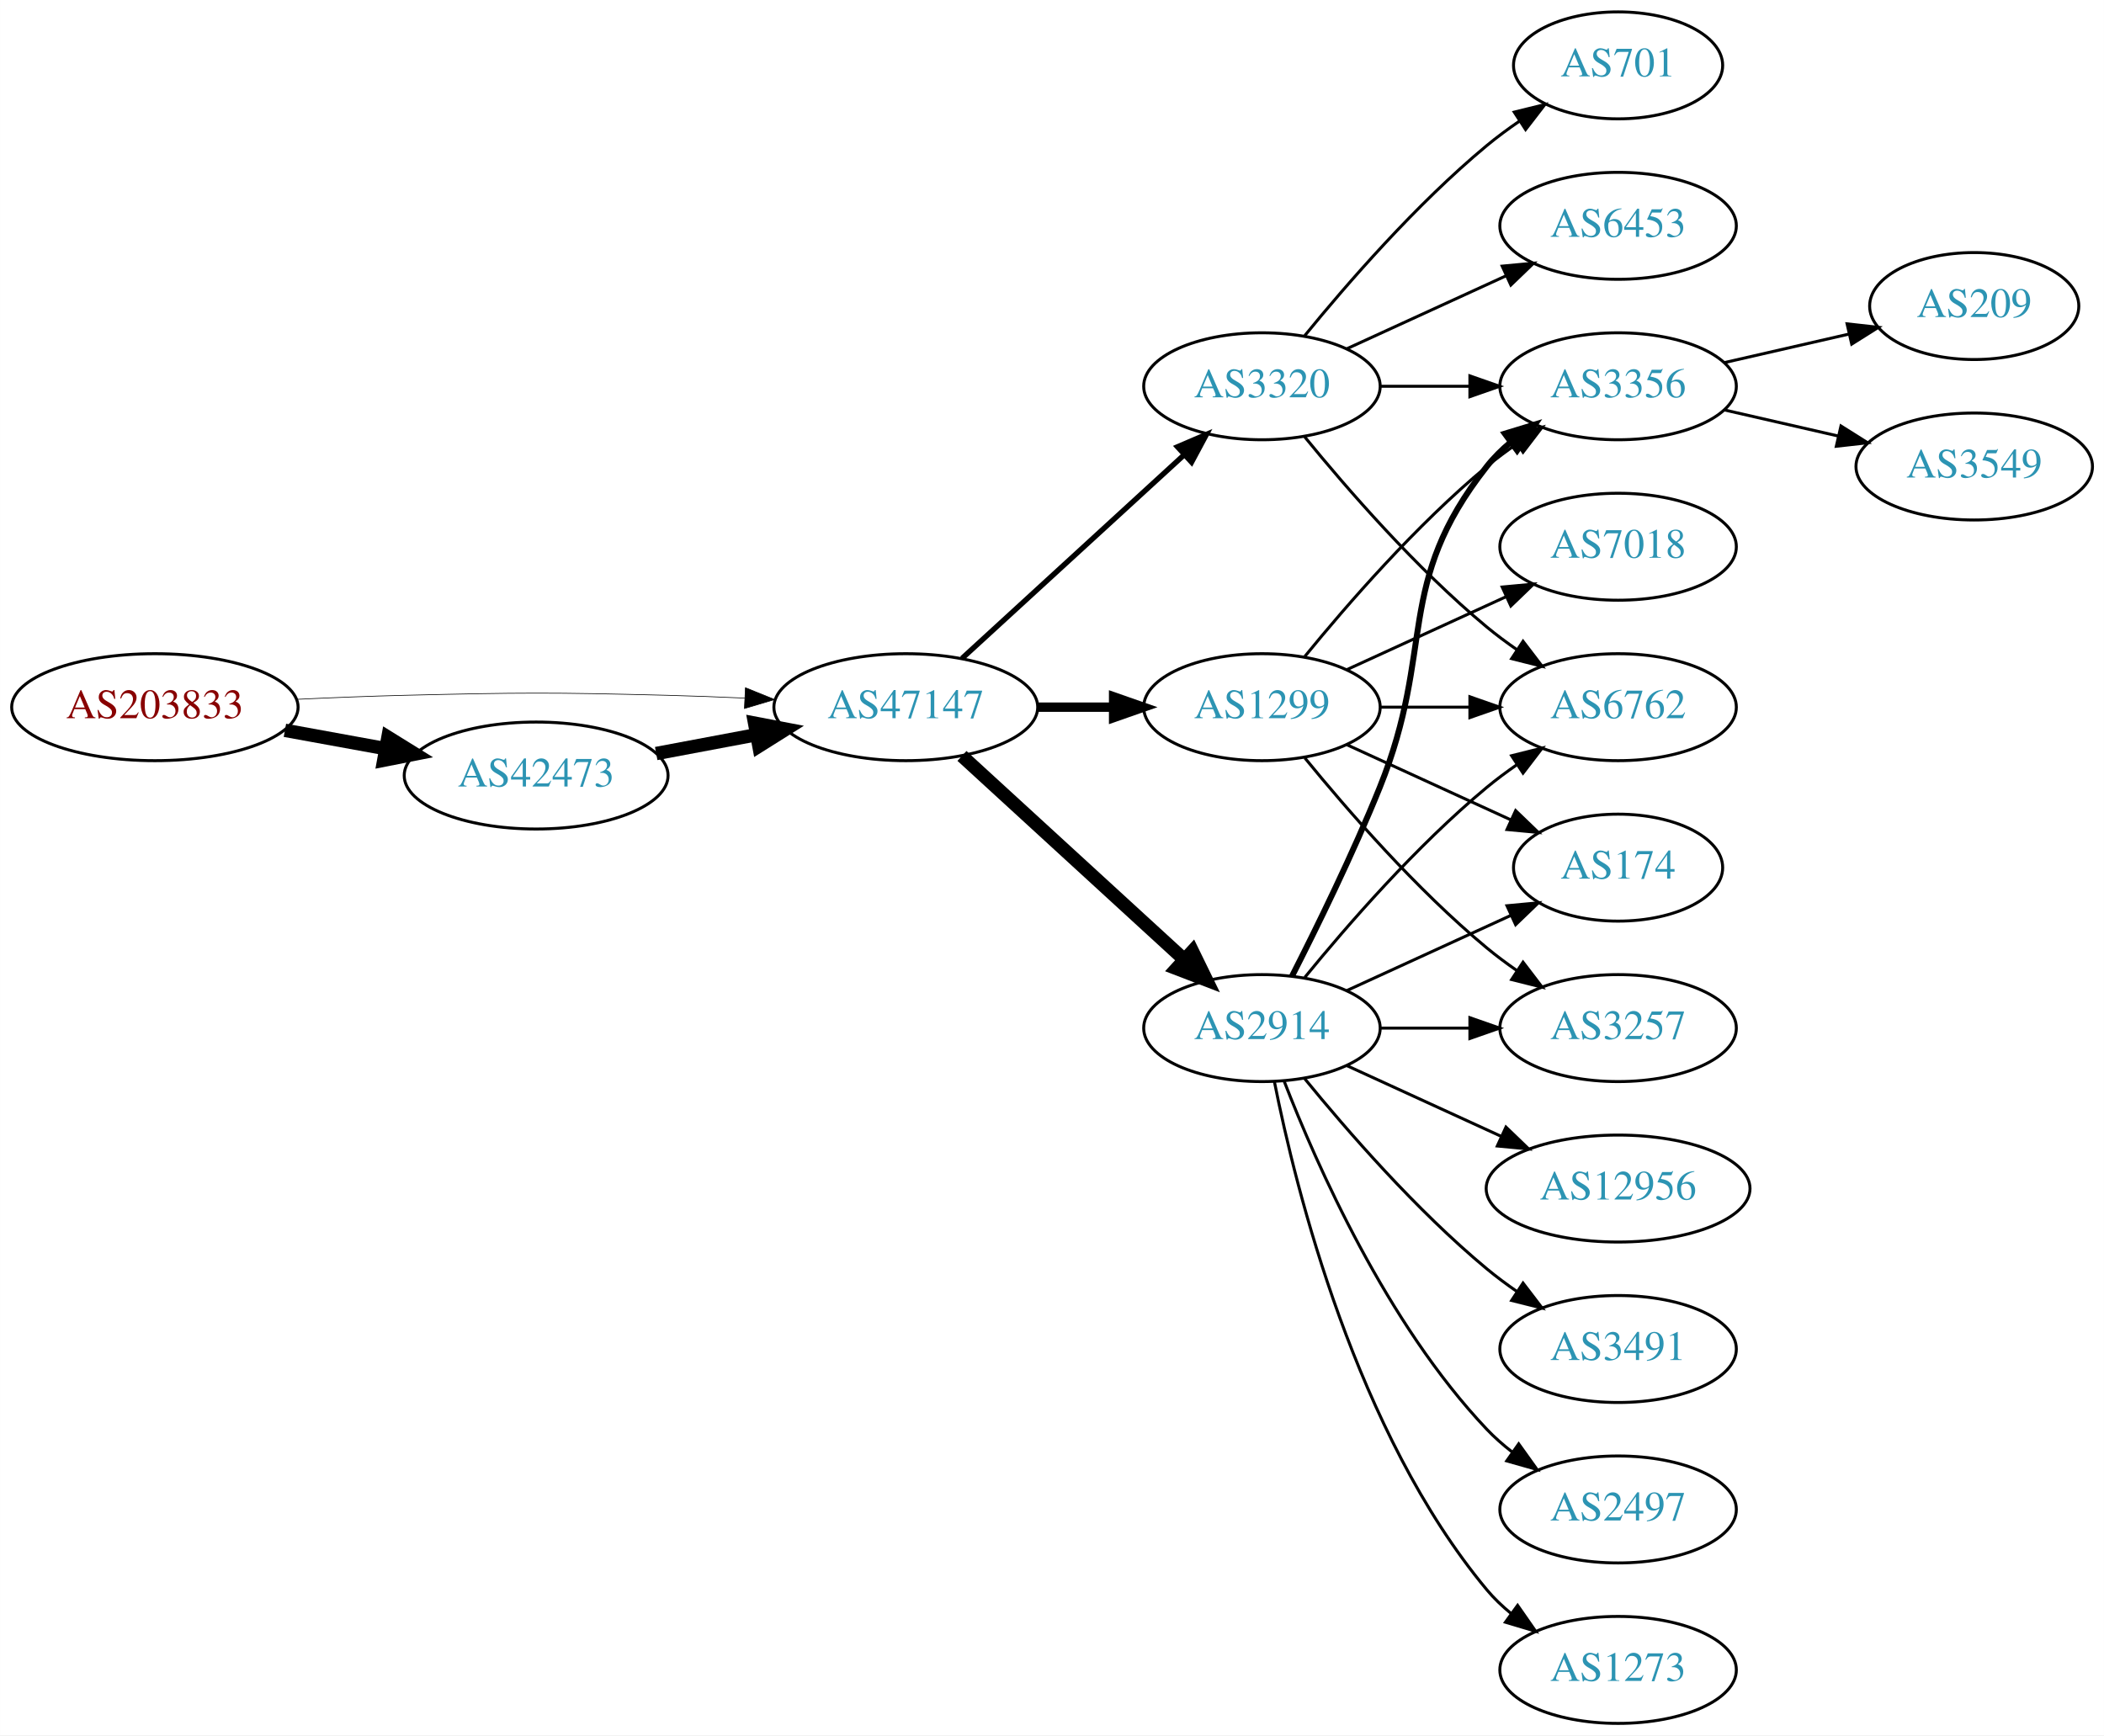
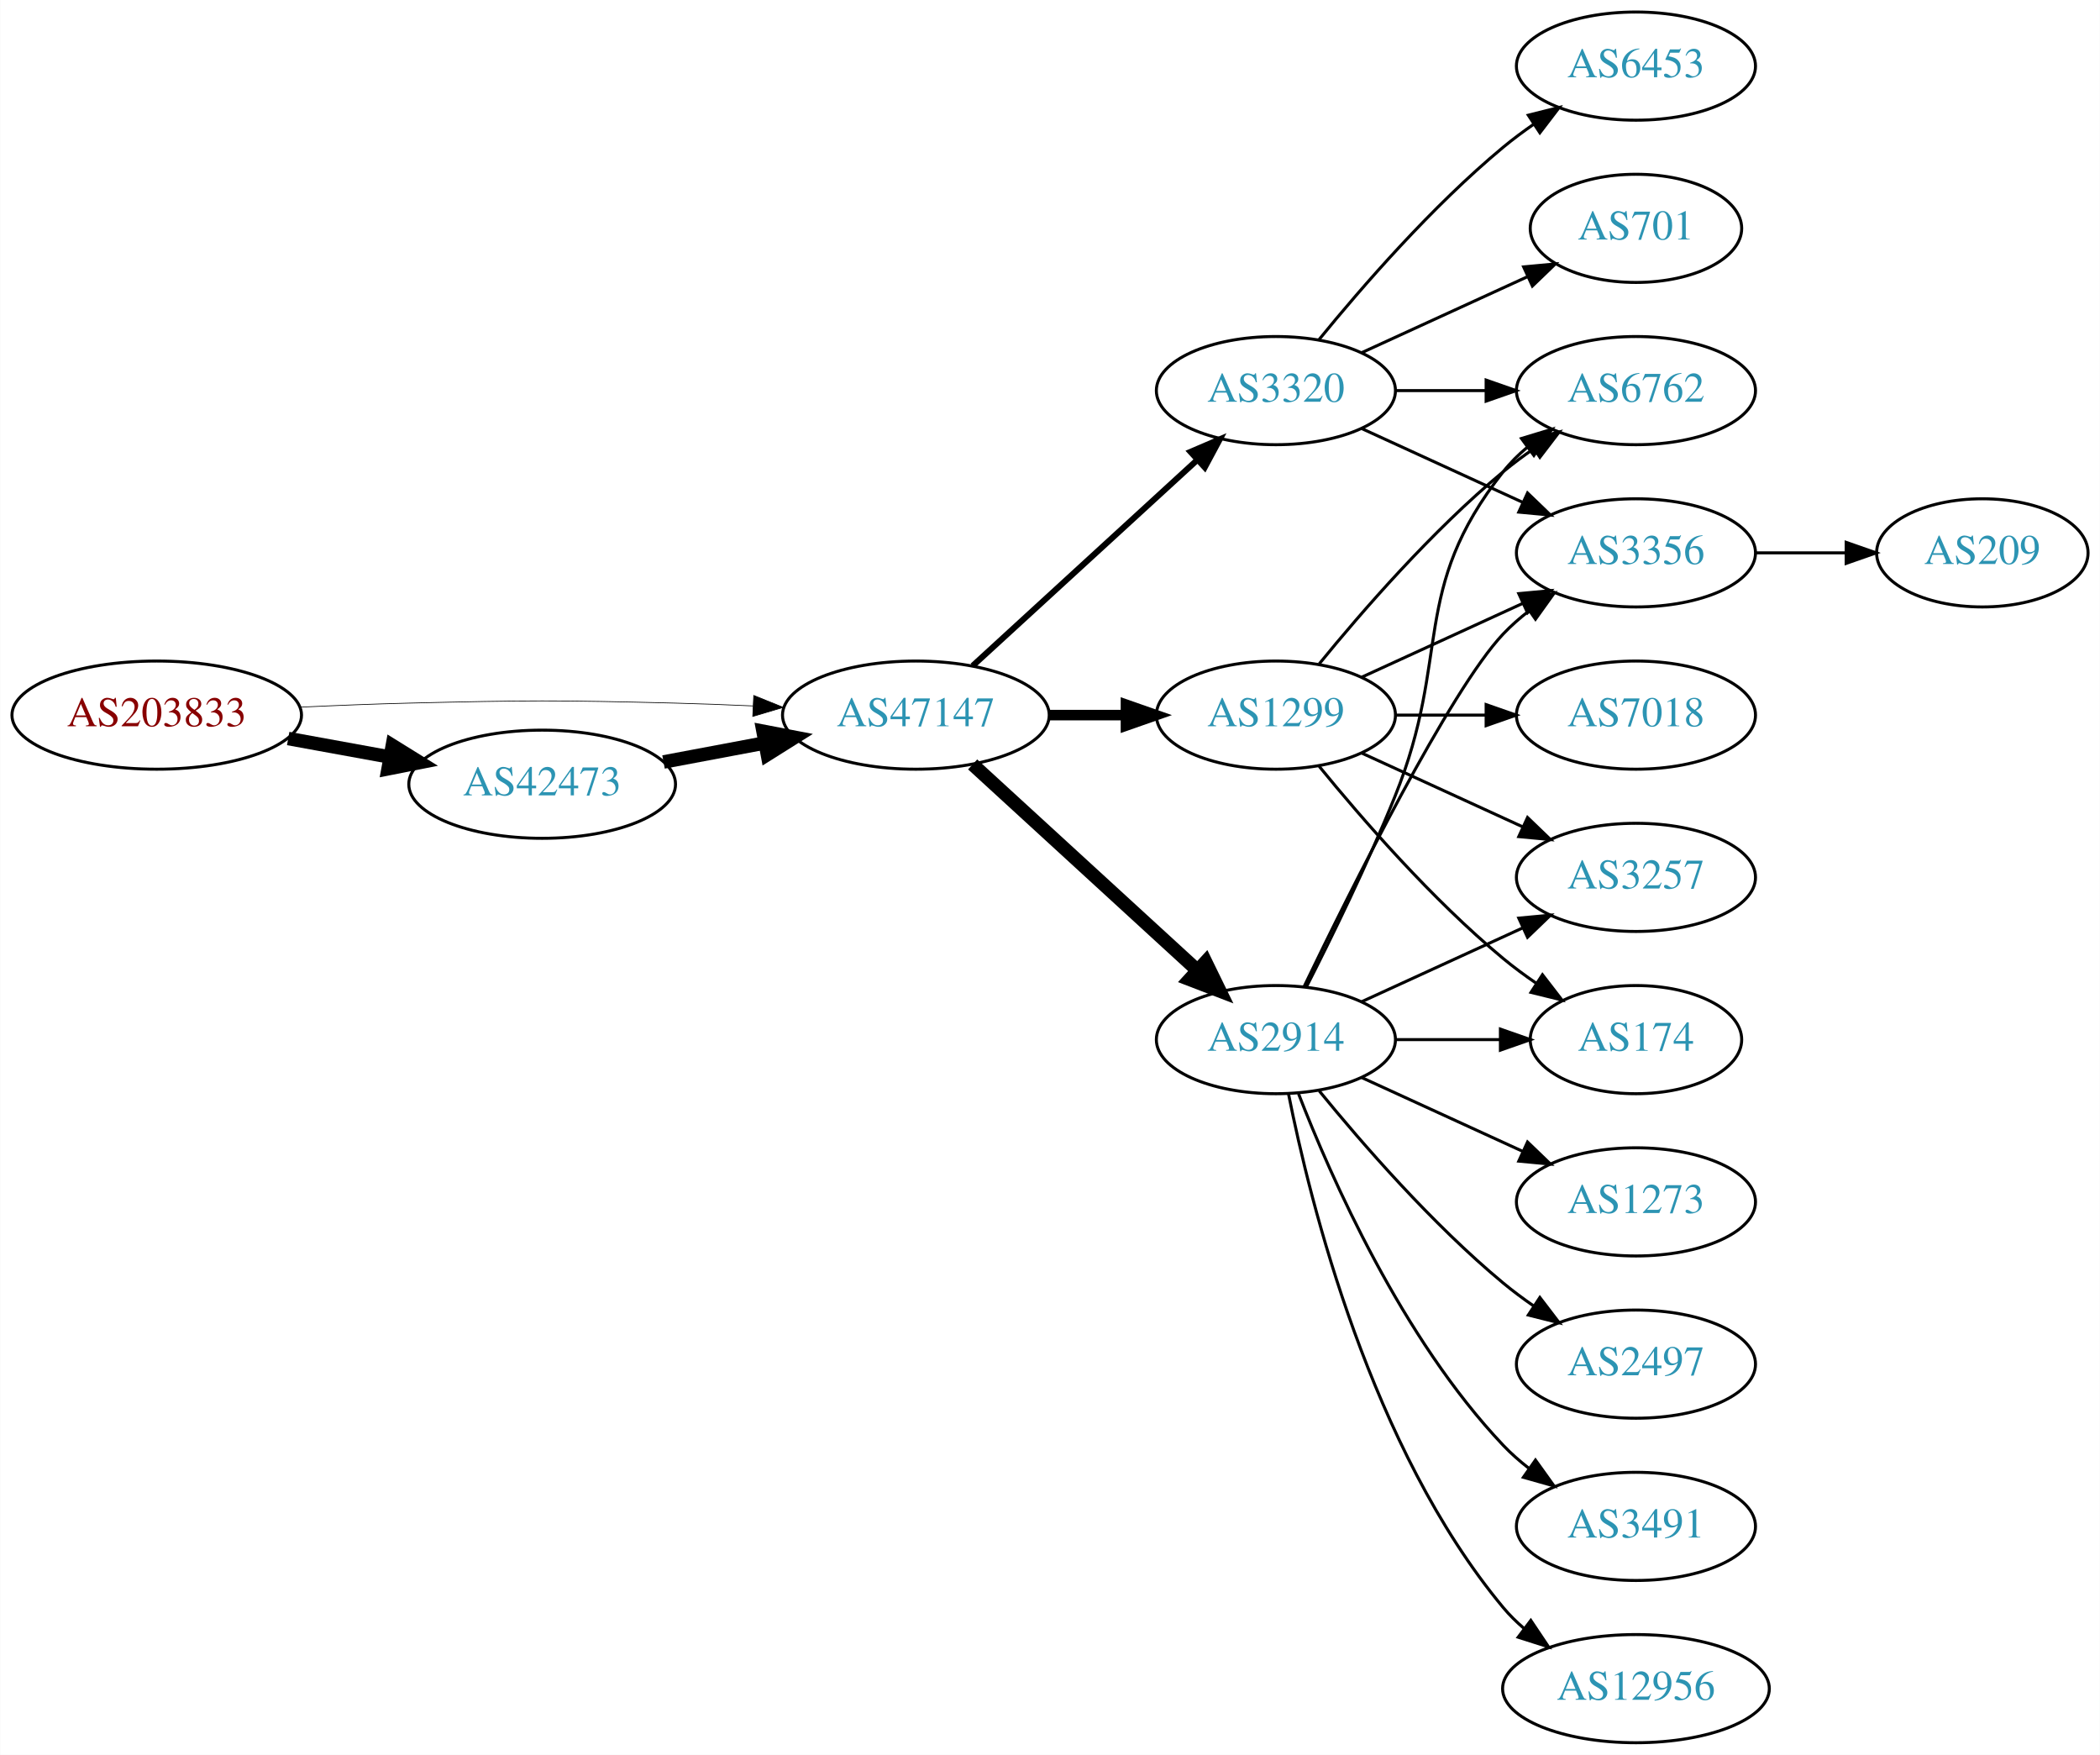
- <svg xmlns="http://www.w3.org/2000/svg" xmlns:xlink="http://www.w3.org/1999/xlink" width="708pt" height="584pt" viewBox="0.00 0.00 707.95 584.00">
+ <svg xmlns="http://www.w3.org/2000/svg" xmlns:xlink="http://www.w3.org/1999/xlink" width="699pt" height="584pt" viewBox="0.00 0.00 698.85 584.00">
  <g id="graph0" class="graph" transform="scale(1 1) rotate(0) translate(4 580)">
-     <polygon fill="white" stroke="none" points="-4,4 -4,-580 703.954,-580 703.954,4 -4,4" />
+     <polygon fill="white" stroke="none" points="-4,4 -4,-580 694.855,-580 694.855,4 -4,4" />
    <g id="node1" class="node">
      <g id="a_node1">
        <a xlink:href="/asn/203833" xlink:title="AS203833 ~ Austria [AT]">
          <ellipse fill="#ffffff" stroke="black" cx="48.096" cy="-342" rx="48.192" ry="18" />
          <text text-anchor="middle" x="48.096" y="-338.3" font-family="Times,serif" font-size="14.00" fill="#880000">AS203833</text>
        </a>
      </g>
    </g>
    <g id="node2" class="node">
      <g id="a_node2">
        <a xlink:href="/asn/42473" xlink:title="AS42473 ~ ANEXIA Internetdienstleistungs GmbH [AT]">
          <ellipse fill="#ffffff" stroke="black" cx="176.388" cy="-319" rx="44.393" ry="18" />
          <text text-anchor="middle" x="176.388" y="-315.3" font-family="Times,serif" font-size="14.00" fill="#2c94b3">AS42473</text>
        </a>
      </g>
    </g>
    <g id="edge1" class="edge">
      <path fill="none" stroke="black" stroke-width="4.5" d="M91.852,-334.213C102.7,-332.238 114.448,-330.098 125.611,-328.065" />
      <polygon fill="black" stroke="black" stroke-width="4.5" points="126.523,-331.901 135.656,-326.236 125.112,-324.154 126.523,-331.901" />
    </g>
    <g id="node3" class="node">
      <g id="a_node3">
        <a xlink:href="/asn/47147" xlink:title="AS47147 ~ ANEXIA Internetdienstleistungs GmbH [AT]">
          <ellipse fill="#ffffff" stroke="black" cx="300.78" cy="-342" rx="44.393" ry="18" />
          <text text-anchor="middle" x="300.78" y="-338.3" font-family="Times,serif" font-size="14.00" fill="#2c94b3">AS47147</text>
        </a>
      </g>
    </g>
    <g id="edge2" class="edge">
-       <path fill="none" stroke="black" stroke-width="0.225" d="M96.103,-344.658C107.883,-345.215 120.496,-345.719 132.191,-346 171.466,-346.945 181.311,-346.991 220.584,-346 228.992,-345.788 237.897,-345.449 246.583,-345.056" />
-       <polygon fill="black" stroke="black" stroke-width="0.225" points="246.816,-348.549 256.637,-344.575 246.481,-341.557 246.816,-348.549" />
+       <path fill="none" stroke="black" stroke-width="0.237" d="M96.103,-344.658C107.883,-345.215 120.496,-345.719 132.191,-346 171.466,-346.945 181.311,-346.991 220.584,-346 228.992,-345.788 237.897,-345.449 246.583,-345.056" />
+       <polygon fill="black" stroke="black" stroke-width="0.237" points="246.816,-348.549 256.637,-344.575 246.481,-341.557 246.816,-348.549" />
    </g>
    <g id="edge3" class="edge">
      <path fill="none" stroke="black" stroke-width="4.5" d="M216.787,-326.404C227.487,-328.415 239.211,-330.618 250.388,-332.718" />
      <polygon fill="black" stroke="black" stroke-width="4.5" points="249.899,-336.633 260.454,-334.61 251.353,-328.893 249.899,-336.633" />
    </g>
    <g id="node4" class="node">
      <g id="a_node4">
-         <a xlink:href="/asn/2914" xlink:title="AS2914 ~ NTT America, Inc. [US]">
-           <ellipse fill="#ffffff" stroke="black" cx="420.622" cy="-234" rx="39.794" ry="18" />
-           <text text-anchor="middle" x="420.622" y="-230.3" font-family="Times,serif" font-size="14.00" fill="#2c94b3">AS2914</text>
+         <a xlink:href="/asn/1299" xlink:title="AS1299 ~ Telia Carrier [EU]">
+           <ellipse fill="#ffffff" stroke="black" cx="420.622" cy="-342" rx="39.794" ry="18" />
+           <text text-anchor="middle" x="420.622" y="-338.3" font-family="Times,serif" font-size="14.00" fill="#2c94b3">AS1299</text>
        </a>
      </g>
    </g>
    <g id="edge4" class="edge">
-       <path fill="none" stroke="black" stroke-width="4.5" d="M319.677,-325.597C339.606,-307.333 371.963,-277.678 394.44,-257.079" />
-       <polygon fill="black" stroke="black" stroke-width="4.5" points="397.23,-259.863 401.942,-250.203 391.91,-254.057 397.23,-259.863" />
+       <path fill="none" stroke="black" stroke-width="3.5" d="M344.991,-342C353.303,-342 362.066,-342 370.548,-342" />
+       <polygon fill="black" stroke="black" stroke-width="3.5" points="370.707,-345.5 380.707,-342 370.707,-338.5 370.707,-345.5" />
    </g>
    <g id="node5" class="node">
      <g id="a_node5">
        <a xlink:href="/asn/3320" xlink:title="AS3320 ~ DTAG [DE]">
          <ellipse fill="#ffffff" stroke="black" cx="420.622" cy="-450" rx="39.794" ry="18" />
          <text text-anchor="middle" x="420.622" y="-446.3" font-family="Times,serif" font-size="14.00" fill="#2c94b3">AS3320</text>
        </a>
      </g>
    </g>
    <g id="edge5" class="edge">
-       <path fill="none" stroke="black" stroke-width="1.8" d="M319.677,-358.403C339.606,-376.667 371.963,-406.322 394.44,-426.921" />
-       <polygon fill="black" stroke="black" stroke-width="1.8" points="392.205,-429.62 401.942,-433.797 396.935,-424.46 392.205,-429.62" />
+       <path fill="none" stroke="black" stroke-width="2" d="M319.677,-358.403C339.606,-376.667 371.963,-406.322 394.44,-426.921" />
+       <polygon fill="black" stroke="black" stroke-width="2" points="392.205,-429.62 401.942,-433.797 396.935,-424.46 392.205,-429.62" />
    </g>
    <g id="node6" class="node">
      <g id="a_node6">
-         <a xlink:href="/asn/1299" xlink:title="AS1299 ~ Telia Carrier [EU]">
-           <ellipse fill="#ffffff" stroke="black" cx="420.622" cy="-342" rx="39.794" ry="18" />
-           <text text-anchor="middle" x="420.622" y="-338.3" font-family="Times,serif" font-size="14.00" fill="#2c94b3">AS1299</text>
+         <a xlink:href="/asn/2914" xlink:title="AS2914 ~ NTT America, Inc. [US]">
+           <ellipse fill="#ffffff" stroke="black" cx="420.622" cy="-234" rx="39.794" ry="18" />
+           <text text-anchor="middle" x="420.622" y="-230.3" font-family="Times,serif" font-size="14.00" fill="#2c94b3">AS2914</text>
        </a>
      </g>
    </g>
    <g id="edge6" class="edge">
-       <path fill="none" stroke="black" stroke-width="3.15" d="M344.991,-342C353.303,-342 362.066,-342 370.548,-342" />
-       <polygon fill="black" stroke="black" stroke-width="3.15" points="370.707,-345.5 380.707,-342 370.707,-338.5 370.707,-345.5" />
-     </g>
-     <g id="node7" class="node">
-       <g id="a_node7">
-         <a xlink:href="/asn/3491" xlink:title="AS3491 ~ PCCW Global, Inc. [US]">
-           <ellipse fill="#ffffff" stroke="black" cx="540.465" cy="-126" rx="39.794" ry="18" />
-           <text text-anchor="middle" x="540.465" y="-122.3" font-family="Times,serif" font-size="14.00" fill="#2c94b3">AS3491</text>
-         </a>
-       </g>
-     </g>
-     <g id="edge7" class="edge">
-       <path fill="none" stroke="black" d="M435.041,-216.935C449.156,-199.625 472.571,-172.655 496.269,-153 499.485,-150.332 502.986,-147.73 506.556,-145.259" />
-       <polygon fill="black" stroke="black" points="508.48,-148.183 514.912,-139.764 504.634,-142.334 508.48,-148.183" />
+       <path fill="none" stroke="black" stroke-width="4.5" d="M319.677,-325.597C339.606,-307.333 371.963,-277.678 394.44,-257.079" />
+       <polygon fill="black" stroke="black" stroke-width="4.5" points="397.23,-259.863 401.942,-250.203 391.91,-254.057 397.23,-259.863" />
    </g>
    <g id="node8" class="node">
      <g id="a_node8">
-         <a xlink:href="/asn/3257" xlink:title="AS3257 ~ GTT [DE]">
-           <ellipse fill="#ffffff" stroke="black" cx="540.465" cy="-234" rx="39.794" ry="18" />
-           <text text-anchor="middle" x="540.465" y="-230.3" font-family="Times,serif" font-size="14.00" fill="#2c94b3">AS3257</text>
-         </a>
-       </g>
-     </g>
-     <g id="edge8" class="edge">
-       <path fill="none" stroke="black" d="M460.535,-234C470.088,-234 480.438,-234 490.401,-234" />
-       <polygon fill="black" stroke="black" points="490.593,-237.5 500.593,-234 490.593,-230.5 490.593,-237.5" />
-     </g>
-     <g id="node9" class="node">
-       <g id="a_node9">
        <a xlink:href="/asn/6762" xlink:title="AS6762 ~ TELECOM ITALIA SPARKLE S.p.A. [IT]">
-           <ellipse fill="#ffffff" stroke="black" cx="540.465" cy="-342" rx="39.794" ry="18" />
-           <text text-anchor="middle" x="540.465" y="-338.3" font-family="Times,serif" font-size="14.00" fill="#2c94b3">AS6762</text>
-         </a>
-       </g>
-     </g>
-     <g id="edge9" class="edge">
-       <path fill="none" stroke="black" d="M435.041,-251.065C449.156,-268.375 472.571,-295.345 496.269,-315 499.485,-317.668 502.986,-320.27 506.556,-322.741" />
-       <polygon fill="black" stroke="black" points="504.634,-325.666 514.912,-328.236 508.48,-319.817 504.634,-325.666" />
+           <ellipse fill="#ffffff" stroke="black" cx="540.465" cy="-450" rx="39.794" ry="18" />
+           <text text-anchor="middle" x="540.465" y="-446.3" font-family="Times,serif" font-size="14.00" fill="#2c94b3">AS6762</text>
+         </a>
+       </g>
+     </g>
+     <g id="edge22" class="edge">
+       <path fill="none" stroke="black" d="M435.041,-359.065C449.156,-376.375 472.571,-403.345 496.269,-423 499.485,-425.668 502.986,-428.27 506.556,-430.741" />
+       <polygon fill="black" stroke="black" points="504.634,-433.666 514.912,-436.236 508.48,-427.817 504.634,-433.666" />
    </g>
    <g id="node10" class="node">
      <g id="a_node10">
        <a xlink:href="/asn/3356" xlink:title="AS3356 ~ Level 3 Parent, LLC [US]">
-           <ellipse fill="#ffffff" stroke="black" cx="540.465" cy="-450" rx="39.794" ry="18" />
-           <text text-anchor="middle" x="540.465" y="-446.3" font-family="Times,serif" font-size="14.00" fill="#2c94b3">AS3356</text>
-         </a>
-       </g>
+           <ellipse fill="#ffffff" stroke="black" cx="540.465" cy="-396" rx="39.794" ry="18" />
+           <text text-anchor="middle" x="540.465" y="-392.3" font-family="Times,serif" font-size="14.00" fill="#2c94b3">AS3356</text>
+         </a>
+       </g>
+     </g>
+     <g id="edge23" class="edge">
+       <path fill="none" stroke="black" d="M449.251,-354.661C465.208,-361.973 485.479,-371.261 502.761,-379.181" />
+       <polygon fill="black" stroke="black" points="501.46,-382.435 512.009,-383.419 504.376,-376.071 501.46,-382.435" />
+     </g>
+     <g id="node12" class="node">
+       <g id="a_node12">
+         <a xlink:href="/asn/174" xlink:title="AS174 ~ Cogent Communications [US]">
+           <ellipse fill="#ffffff" stroke="black" cx="540.465" cy="-234" rx="35.194" ry="18" />
+           <text text-anchor="middle" x="540.465" y="-230.3" font-family="Times,serif" font-size="14.00" fill="#2c94b3">AS174</text>
+         </a>
+       </g>
+     </g>
+     <g id="edge21" class="edge">
+       <path fill="none" stroke="black" d="M435.041,-324.935C449.156,-307.625 472.571,-280.655 496.269,-261 499.732,-258.128 503.524,-255.331 507.379,-252.692" />
+       <polygon fill="black" stroke="black" points="509.34,-255.592 515.812,-247.203 505.521,-249.725 509.34,-255.592" />
+     </g>
+     <g id="node15" class="node">
+       <g id="a_node15">
+         <a xlink:href="/asn/3257" xlink:title="AS3257 ~ GTT [DE]">
+           <ellipse fill="#ffffff" stroke="black" cx="540.465" cy="-288" rx="39.794" ry="18" />
+           <text text-anchor="middle" x="540.465" y="-284.3" font-family="Times,serif" font-size="14.00" fill="#2c94b3">AS3257</text>
+         </a>
+       </g>
+     </g>
+     <g id="edge19" class="edge">
+       <path fill="none" stroke="black" d="M449.251,-329.339C465.208,-322.027 485.479,-312.739 502.761,-304.819" />
+       <polygon fill="black" stroke="black" points="504.376,-307.929 512.009,-300.581 501.46,-301.565 504.376,-307.929" />
+     </g>
+     <g id="node17" class="node">
+       <g id="a_node17">
+         <a xlink:href="/asn/7018" xlink:title="AS7018 ~ AT&amp;T Services, Inc. [US]">
+           <ellipse fill="#ffffff" stroke="black" cx="540.465" cy="-342" rx="39.794" ry="18" />
+           <text text-anchor="middle" x="540.465" y="-338.3" font-family="Times,serif" font-size="14.00" fill="#2c94b3">AS7018</text>
+         </a>
+       </g>
+     </g>
+     <g id="edge20" class="edge">
+       <path fill="none" stroke="black" d="M460.535,-342C470.088,-342 480.438,-342 490.401,-342" />
+       <polygon fill="black" stroke="black" points="490.593,-345.5 500.593,-342 490.593,-338.5 490.593,-345.5" />
+     </g>
+     <g id="node7" class="node">
+       <g id="a_node7">
+         <a xlink:href="/asn/701" xlink:title="AS701 ~ UUNET [US]">
+           <ellipse fill="#ffffff" stroke="black" cx="540.465" cy="-504" rx="35.194" ry="18" />
+           <text text-anchor="middle" x="540.465" y="-500.3" font-family="Times,serif" font-size="14.00" fill="#2c94b3">AS701</text>
+         </a>
+       </g>
+     </g>
+     <g id="edge7" class="edge">
+       <path fill="none" stroke="black" d="M449.251,-462.661C465.667,-470.183 486.649,-479.798 504.246,-487.861" />
+       <polygon fill="black" stroke="black" points="503.074,-491.174 513.623,-492.158 505.99,-484.811 503.074,-491.174" />
+     </g>
+     <g id="edge8" class="edge">
+       <path fill="none" stroke="black" d="M460.535,-450C470.088,-450 480.438,-450 490.401,-450" />
+       <polygon fill="black" stroke="black" points="490.593,-453.5 500.593,-450 490.593,-446.5 490.593,-453.5" />
+     </g>
+     <g id="node9" class="node">
+       <g id="a_node9">
+         <a xlink:href="/asn/6453" xlink:title="AS6453 ~ TATA COMMUNICATIONS (AMERICA) INC [US]">
+           <ellipse fill="#ffffff" stroke="black" cx="540.465" cy="-558" rx="39.794" ry="18" />
+           <text text-anchor="middle" x="540.465" y="-554.3" font-family="Times,serif" font-size="14.00" fill="#2c94b3">AS6453</text>
+         </a>
+       </g>
+     </g>
+     <g id="edge9" class="edge">
+       <path fill="none" stroke="black" d="M435.041,-467.065C449.156,-484.375 472.571,-511.345 496.269,-531 499.485,-533.668 502.986,-536.27 506.556,-538.741" />
+       <polygon fill="black" stroke="black" points="504.634,-541.666 514.912,-544.236 508.48,-535.817 504.634,-541.666" />
    </g>
    <g id="edge10" class="edge">
-       <path fill="none" stroke="black" stroke-width="2" d="M430.703,-251.417C438.972,-267.634 451.233,-292.603 460.269,-315 479.199,-361.922 464.97,-383.246 496.269,-423 498.594,-425.953 501.337,-428.67 504.296,-431.147" />
-       <polygon fill="black" stroke="black" stroke-width="2" points="502.356,-434.064 512.493,-437.145 506.489,-428.415 502.356,-434.064" />
+       <path fill="none" stroke="black" d="M449.251,-437.339C465.208,-430.027 485.479,-420.739 502.761,-412.819" />
+       <polygon fill="black" stroke="black" points="504.376,-415.929 512.009,-408.581 501.46,-409.565 504.376,-415.929" />
+     </g>
+     <g id="edge18" class="edge">
+       <path fill="none" stroke="black" d="M430.703,-251.417C438.972,-267.634 451.233,-292.603 460.269,-315 479.199,-361.922 464.97,-383.246 496.269,-423 498.594,-425.953 501.337,-428.67 504.296,-431.147" />
+       <polygon fill="black" stroke="black" points="502.356,-434.064 512.493,-437.145 506.489,-428.415 502.356,-434.064" />
+     </g>
+     <g id="edge13" class="edge">
+       <path fill="none" stroke="black" d="M429.969,-251.595C445.437,-283.732 478.582,-350.34 496.269,-369 498.854,-371.728 501.772,-374.294 504.84,-376.677" />
+       <polygon fill="black" stroke="black" points="502.994,-379.658 513.189,-382.543 507.019,-373.93 502.994,-379.658" />
    </g>
    <g id="node11" class="node">
      <g id="a_node11">
        <a xlink:href="/asn/2497" xlink:title="AS2497 ~ Internet Initiative Japan Inc. [JP]">
+           <ellipse fill="#ffffff" stroke="black" cx="540.465" cy="-126" rx="39.794" ry="18" />
+           <text text-anchor="middle" x="540.465" y="-122.3" font-family="Times,serif" font-size="14.00" fill="#2c94b3">AS2497</text>
+         </a>
+       </g>
+     </g>
+     <g id="edge11" class="edge">
+       <path fill="none" stroke="black" d="M435.041,-216.935C449.156,-199.625 472.571,-172.655 496.269,-153 499.485,-150.332 502.986,-147.73 506.556,-145.259" />
+       <polygon fill="black" stroke="black" points="508.48,-148.183 514.912,-139.764 504.634,-142.334 508.48,-148.183" />
+     </g>
+     <g id="edge12" class="edge">
+       <path fill="none" stroke="black" d="M460.535,-234C471.622,-234 483.781,-234 495.164,-234" />
+       <polygon fill="black" stroke="black" points="495.345,-237.5 505.345,-234 495.345,-230.5 495.345,-237.5" />
+     </g>
+     <g id="node13" class="node">
+       <g id="a_node13">
+         <a xlink:href="/asn/3491" xlink:title="AS3491 ~ PCCW Global, Inc. [US]">
          <ellipse fill="#ffffff" stroke="black" cx="540.465" cy="-72" rx="39.794" ry="18" />
-           <text text-anchor="middle" x="540.465" y="-68.3" font-family="Times,serif" font-size="14.00" fill="#2c94b3">AS2497</text>
-         </a>
-       </g>
-     </g>
-     <g id="edge11" class="edge">
+           <text text-anchor="middle" x="540.465" y="-68.3" font-family="Times,serif" font-size="14.00" fill="#2c94b3">AS3491</text>
+         </a>
+       </g>
+     </g>
+     <g id="edge14" class="edge">
      <path fill="none" stroke="black" d="M428.145,-216.006C438.896,-188.272 462.553,-134.571 496.269,-99 498.854,-96.272 501.772,-93.706 504.84,-91.323" />
      <polygon fill="black" stroke="black" points="507.019,-94.07 513.189,-85.457 502.994,-88.342 507.019,-94.07" />
-     </g>
-     <g id="node12" class="node">
-       <g id="a_node12">
-         <a xlink:href="/asn/174" xlink:title="AS174 ~ Cogent Communications [US]">
-           <ellipse fill="#ffffff" stroke="black" cx="540.465" cy="-288" rx="35.194" ry="18" />
-           <text text-anchor="middle" x="540.465" y="-284.3" font-family="Times,serif" font-size="14.00" fill="#2c94b3">AS174</text>
-         </a>
-       </g>
-     </g>
-     <g id="edge12" class="edge">
-       <path fill="none" stroke="black" d="M449.251,-246.661C465.667,-254.183 486.649,-263.798 504.246,-271.861" />
-       <polygon fill="black" stroke="black" points="503.074,-275.174 513.623,-276.158 505.99,-268.811 503.074,-275.174" />
-     </g>
-     <g id="node13" class="node">
-       <g id="a_node13">
-         <a xlink:href="/asn/1273" xlink:title="AS1273 ~ Vodafone Group PLC [EU]">
-           <ellipse fill="#ffffff" stroke="black" cx="540.465" cy="-18" rx="39.794" ry="18" />
-           <text text-anchor="middle" x="540.465" y="-14.3" font-family="Times,serif" font-size="14.00" fill="#2c94b3">AS1273</text>
-         </a>
-       </g>
-     </g>
-     <g id="edge13" class="edge">
-       <path fill="none" stroke="black" d="M424.821,-215.927C431.984,-179.859 452.259,-97.875 496.269,-45 498.673,-42.111 501.47,-39.437 504.462,-36.987" />
-       <polygon fill="black" stroke="black" points="506.652,-39.722 512.705,-31.027 502.551,-34.05 506.652,-39.722" />
    </g>
    <g id="node14" class="node">
      <g id="a_node14">
        <a xlink:href="/asn/12956" xlink:title="AS12956 ~ TELXIUS [ES]">
-           <ellipse fill="#ffffff" stroke="black" cx="540.465" cy="-180" rx="44.393" ry="18" />
-           <text text-anchor="middle" x="540.465" y="-176.3" font-family="Times,serif" font-size="14.00" fill="#2c94b3">AS12956</text>
-         </a>
-       </g>
-     </g>
-     <g id="edge14" class="edge">
-       <path fill="none" stroke="black" d="M449.251,-221.339C464.749,-214.238 484.316,-205.272 501.262,-197.506" />
-       <polygon fill="black" stroke="black" points="502.732,-200.683 510.365,-193.335 499.816,-194.319 502.732,-200.683" />
+           <ellipse fill="#ffffff" stroke="black" cx="540.465" cy="-18" rx="44.393" ry="18" />
+           <text text-anchor="middle" x="540.465" y="-14.3" font-family="Times,serif" font-size="14.00" fill="#2c94b3">AS12956</text>
+         </a>
+       </g>
    </g>
    <g id="edge15" class="edge">
-       <path fill="none" stroke="black" d="M435.041,-432.935C449.156,-415.625 472.571,-388.655 496.269,-369 499.485,-366.332 502.986,-363.73 506.556,-361.259" />
-       <polygon fill="black" stroke="black" points="508.48,-364.183 514.912,-355.764 504.634,-358.334 508.48,-364.183" />
-     </g>
-     <g id="edge18" class="edge">
-       <path fill="none" stroke="black" d="M460.535,-450C470.088,-450 480.438,-450 490.401,-450" />
-       <polygon fill="black" stroke="black" points="490.593,-453.5 500.593,-450 490.593,-446.5 490.593,-453.5" />
-     </g>
-     <g id="node15" class="node">
-       <g id="a_node15">
-         <a xlink:href="/asn/701" xlink:title="AS701 ~ UUNET [US]">
-           <ellipse fill="#ffffff" stroke="black" cx="540.465" cy="-558" rx="35.194" ry="18" />
-           <text text-anchor="middle" x="540.465" y="-554.3" font-family="Times,serif" font-size="14.00" fill="#2c94b3">AS701</text>
-         </a>
-       </g>
+       <path fill="none" stroke="black" d="M424.821,-215.927C431.984,-179.859 452.259,-97.875 496.269,-45 498.362,-42.485 500.753,-40.133 503.311,-37.949" />
+       <polygon fill="black" stroke="black" points="505.462,-40.711 511.358,-31.909 501.259,-35.113 505.462,-40.711" />
    </g>
    <g id="edge16" class="edge">
-       <path fill="none" stroke="black" d="M435.041,-467.065C449.156,-484.375 472.571,-511.345 496.269,-531 499.732,-533.872 503.524,-536.669 507.379,-539.308" />
-       <polygon fill="black" stroke="black" points="505.521,-542.275 515.812,-544.797 509.34,-536.408 505.521,-542.275" />
+       <path fill="none" stroke="black" d="M449.251,-246.661C465.208,-253.973 485.479,-263.261 502.761,-271.181" />
+       <polygon fill="black" stroke="black" points="501.46,-274.435 512.009,-275.419 504.376,-268.071 501.46,-274.435" />
    </g>
    <g id="node16" class="node">
      <g id="a_node16">
-         <a xlink:href="/asn/6453" xlink:title="AS6453 ~ TATA COMMUNICATIONS (AMERICA) INC [US]">
-           <ellipse fill="#ffffff" stroke="black" cx="540.465" cy="-504" rx="39.794" ry="18" />
-           <text text-anchor="middle" x="540.465" y="-500.3" font-family="Times,serif" font-size="14.00" fill="#2c94b3">AS6453</text>
+         <a xlink:href="/asn/1273" xlink:title="AS1273 ~ Vodafone Group PLC [EU]">
+           <ellipse fill="#ffffff" stroke="black" cx="540.465" cy="-180" rx="39.794" ry="18" />
+           <text text-anchor="middle" x="540.465" y="-176.3" font-family="Times,serif" font-size="14.00" fill="#2c94b3">AS1273</text>
        </a>
      </g>
    </g>
    <g id="edge17" class="edge">
-       <path fill="none" stroke="black" d="M449.251,-462.661C465.208,-469.973 485.479,-479.261 502.761,-487.181" />
-       <polygon fill="black" stroke="black" points="501.46,-490.435 512.009,-491.419 504.376,-484.071 501.46,-490.435" />
-     </g>
-     <g id="edge19" class="edge">
-       <path fill="none" stroke="black" d="M435.041,-324.935C449.156,-307.625 472.571,-280.655 496.269,-261 499.485,-258.332 502.986,-255.73 506.556,-253.259" />
-       <polygon fill="black" stroke="black" points="508.48,-256.183 514.912,-247.764 504.634,-250.334 508.48,-256.183" />
-     </g>
-     <g id="edge23" class="edge">
-       <path fill="none" stroke="black" d="M460.535,-342C470.088,-342 480.438,-342 490.401,-342" />
-       <polygon fill="black" stroke="black" points="490.593,-345.5 500.593,-342 490.593,-338.5 490.593,-345.5" />
-     </g>
-     <g id="edge22" class="edge">
-       <path fill="none" stroke="black" d="M435.041,-359.065C449.156,-376.375 472.571,-403.345 496.269,-423 499.485,-425.668 502.986,-428.27 506.556,-430.741" />
-       <polygon fill="black" stroke="black" points="504.634,-433.666 514.912,-436.236 508.48,-427.817 504.634,-433.666" />
-     </g>
-     <g id="edge21" class="edge">
-       <path fill="none" stroke="black" d="M449.251,-329.339C465.667,-321.817 486.649,-312.202 504.246,-304.139" />
-       <polygon fill="black" stroke="black" points="505.99,-307.189 513.623,-299.842 503.074,-300.826 505.99,-307.189" />
-     </g>
-     <g id="node17" class="node">
-       <g id="a_node17">
-         <a xlink:href="/asn/7018" xlink:title="AS7018 ~ AT&amp;T Services, Inc. [US]">
-           <ellipse fill="#ffffff" stroke="black" cx="540.465" cy="-396" rx="39.794" ry="18" />
-           <text text-anchor="middle" x="540.465" y="-392.3" font-family="Times,serif" font-size="14.00" fill="#2c94b3">AS7018</text>
-         </a>
-       </g>
-     </g>
-     <g id="edge20" class="edge">
-       <path fill="none" stroke="black" d="M449.251,-354.661C465.208,-361.973 485.479,-371.261 502.761,-379.181" />
-       <polygon fill="black" stroke="black" points="501.46,-382.435 512.009,-383.419 504.376,-376.071 501.46,-382.435" />
+       <path fill="none" stroke="black" d="M449.251,-221.339C465.208,-214.027 485.479,-204.739 502.761,-196.819" />
+       <polygon fill="black" stroke="black" points="504.376,-199.929 512.009,-192.581 501.46,-193.565 504.376,-199.929" />
    </g>
    <g id="node18" class="node">
      <g id="a_node18">
        <a xlink:href="/asn/209" xlink:title="AS209 ~ CenturyLink Communications, LLC [US]">
-           <ellipse fill="#ffffff" stroke="black" cx="660.307" cy="-477" rx="35.194" ry="18" />
-           <text text-anchor="middle" x="660.307" y="-473.3" font-family="Times,serif" font-size="14.00" fill="#2c94b3">AS209</text>
+           <ellipse fill="#ffffff" stroke="black" cx="655.758" cy="-396" rx="35.194" ry="18" />
+           <text text-anchor="middle" x="655.758" y="-392.3" font-family="Times,serif" font-size="14.00" fill="#2c94b3">AS209</text>
        </a>
      </g>
    </g>
    <g id="edge24" class="edge">
-       <path fill="none" stroke="black" d="M576.184,-457.955C589.277,-460.955 604.299,-464.396 617.94,-467.522" />
-       <polygon fill="black" stroke="black" points="617.518,-471.016 628.047,-469.838 619.081,-464.193 617.518,-471.016" />
-     </g>
-     <g id="node19" class="node">
-       <g id="a_node19">
-         <a xlink:href="/asn/3549" xlink:title="AS3549 ~ Level 3 Parent, LLC [US]">
-           <ellipse fill="#ffffff" stroke="black" cx="660.307" cy="-423" rx="39.794" ry="18" />
-           <text text-anchor="middle" x="660.307" y="-419.3" font-family="Times,serif" font-size="14.00" fill="#2c94b3">AS3549</text>
-         </a>
-       </g>
-     </g>
-     <g id="edge25" class="edge">
-       <path fill="none" stroke="black" d="M576.184,-442.045C588.184,-439.296 601.805,-436.175 614.498,-433.267" />
-       <polygon fill="black" stroke="black" points="615.463,-436.636 624.429,-430.991 613.9,-429.813 615.463,-436.636" />
+       <path fill="none" stroke="black" d="M580.137,-396C589.842,-396 600.333,-396 610.296,-396" />
+       <polygon fill="black" stroke="black" points="610.432,-399.5 620.432,-396 610.432,-392.5 610.432,-399.5" />
    </g>
  </g>
</svg>
